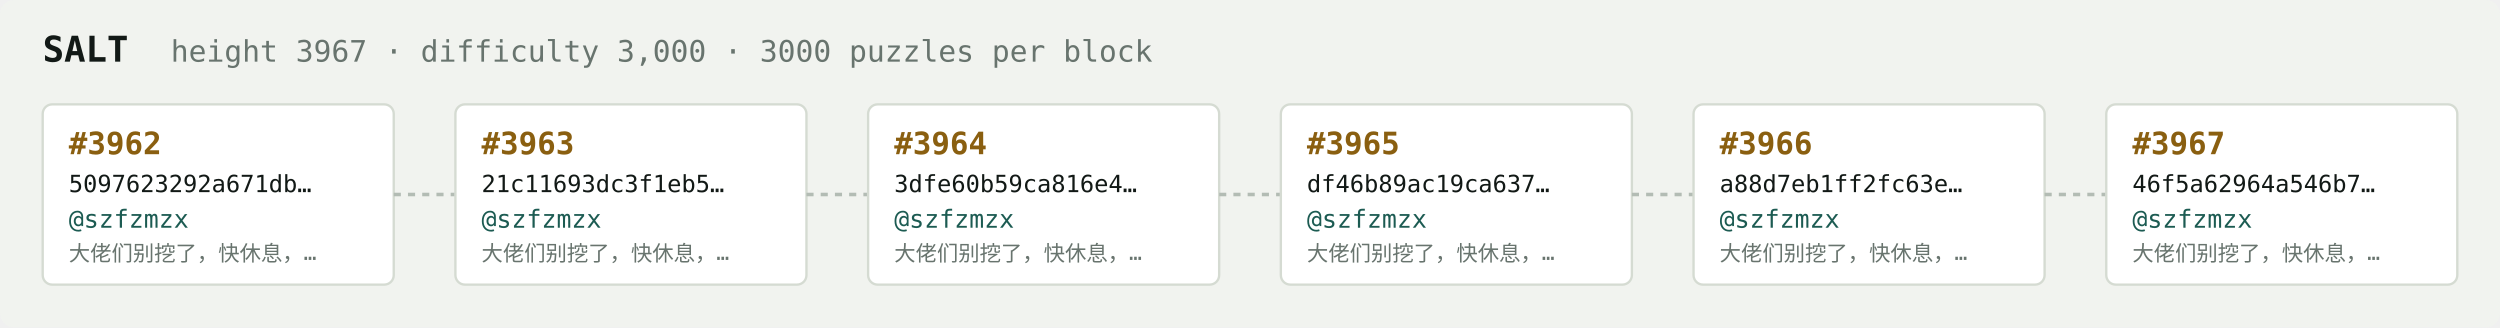
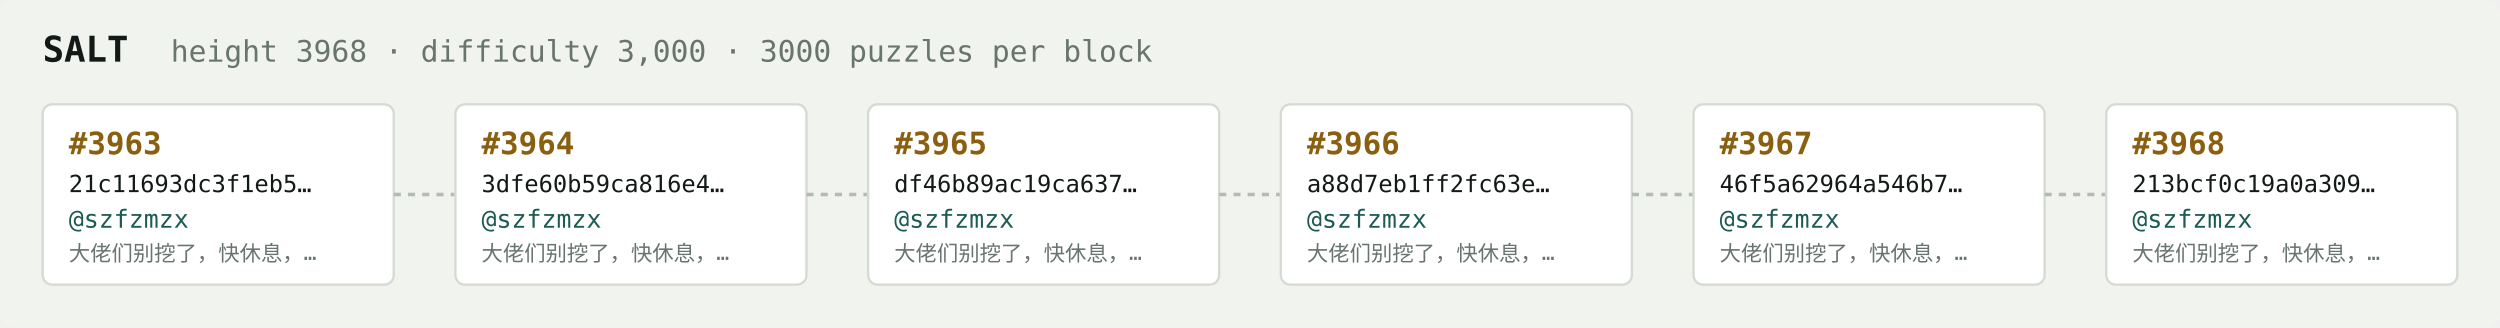
<svg xmlns="http://www.w3.org/2000/svg" width="1054" height="138" viewBox="0 0 1054 138" font-family="ui-monospace,SFMono-Regular,Menlo,monospace">
  <rect fill="#f1f3ef" width="1054" height="138" rx="6" />
  <text x="18" y="26" fill="#121916" font-size="15" font-weight="700">SALT</text>
-   <text x="72" y="26" fill="#68746e" font-size="12.5">height 3967 · difficulty 3,000 · 3000 puzzles per block</text>
+   <text x="72" y="26" fill="#68746e" font-size="12.5">height 3968 · difficulty 3,000 · 3000 puzzles per block</text>
  <rect x="18" y="44" width="148" height="76" rx="4" fill="#ffffff" stroke="#d5dbd2" stroke-width="1" />
-   <text x="29" y="65" fill="#8a5f10" font-size="13" font-weight="700">#3962</text>
-   <text x="29" y="81" fill="#121916" font-size="10">5097623292a671db…</text>
+   <text x="29" y="65" fill="#8a5f10" font-size="13" font-weight="700">#3963</text>
+   <text x="29" y="81" fill="#121916" font-size="10">21c11693dc3f1eb5…</text>
  <text x="29" y="96" fill="#1c5b52" font-size="10.5">@szfzmzx</text>
  <text x="29" y="110" fill="#68746e" font-size="9">大佬们别挖了，快休息，…</text>
  <line x1="166" y1="82.0" x2="192" y2="82.0" stroke="#b3bcb4" stroke-width="1.5" stroke-dasharray="3 3" />
  <rect x="192" y="44" width="148" height="76" rx="4" fill="#ffffff" stroke="#d5dbd2" stroke-width="1" />
-   <text x="203" y="65" fill="#8a5f10" font-size="13" font-weight="700">#3963</text>
-   <text x="203" y="81" fill="#121916" font-size="10">21c11693dc3f1eb5…</text>
+   <text x="203" y="65" fill="#8a5f10" font-size="13" font-weight="700">#3964</text>
+   <text x="203" y="81" fill="#121916" font-size="10">3dfe60b59ca816e4…</text>
  <text x="203" y="96" fill="#1c5b52" font-size="10.5">@szfzmzx</text>
  <text x="203" y="110" fill="#68746e" font-size="9">大佬们别挖了，快休息，…</text>
  <line x1="340" y1="82.0" x2="366" y2="82.0" stroke="#b3bcb4" stroke-width="1.5" stroke-dasharray="3 3" />
  <rect x="366" y="44" width="148" height="76" rx="4" fill="#ffffff" stroke="#d5dbd2" stroke-width="1" />
-   <text x="377" y="65" fill="#8a5f10" font-size="13" font-weight="700">#3964</text>
-   <text x="377" y="81" fill="#121916" font-size="10">3dfe60b59ca816e4…</text>
+   <text x="377" y="65" fill="#8a5f10" font-size="13" font-weight="700">#3965</text>
+   <text x="377" y="81" fill="#121916" font-size="10">df46b89ac19ca637…</text>
  <text x="377" y="96" fill="#1c5b52" font-size="10.5">@szfzmzx</text>
  <text x="377" y="110" fill="#68746e" font-size="9">大佬们别挖了，快休息，…</text>
  <line x1="514" y1="82.0" x2="540" y2="82.0" stroke="#b3bcb4" stroke-width="1.5" stroke-dasharray="3 3" />
  <rect x="540" y="44" width="148" height="76" rx="4" fill="#ffffff" stroke="#d5dbd2" stroke-width="1" />
-   <text x="551" y="65" fill="#8a5f10" font-size="13" font-weight="700">#3965</text>
-   <text x="551" y="81" fill="#121916" font-size="10">df46b89ac19ca637…</text>
+   <text x="551" y="65" fill="#8a5f10" font-size="13" font-weight="700">#3966</text>
+   <text x="551" y="81" fill="#121916" font-size="10">a88d7eb1ff2fc63e…</text>
  <text x="551" y="96" fill="#1c5b52" font-size="10.5">@szfzmzx</text>
  <text x="551" y="110" fill="#68746e" font-size="9">大佬们别挖了，快休息，…</text>
  <line x1="688" y1="82.0" x2="714" y2="82.0" stroke="#b3bcb4" stroke-width="1.5" stroke-dasharray="3 3" />
  <rect x="714" y="44" width="148" height="76" rx="4" fill="#ffffff" stroke="#d5dbd2" stroke-width="1" />
-   <text x="725" y="65" fill="#8a5f10" font-size="13" font-weight="700">#3966</text>
-   <text x="725" y="81" fill="#121916" font-size="10">a88d7eb1ff2fc63e…</text>
+   <text x="725" y="65" fill="#8a5f10" font-size="13" font-weight="700">#3967</text>
+   <text x="725" y="81" fill="#121916" font-size="10">46f5a62964a546b7…</text>
  <text x="725" y="96" fill="#1c5b52" font-size="10.5">@szfzmzx</text>
  <text x="725" y="110" fill="#68746e" font-size="9">大佬们别挖了，快休息，…</text>
  <line x1="862" y1="82.0" x2="888" y2="82.0" stroke="#b3bcb4" stroke-width="1.5" stroke-dasharray="3 3" />
  <rect x="888" y="44" width="148" height="76" rx="4" fill="#ffffff" stroke="#d5dbd2" stroke-width="1" />
-   <text x="899" y="65" fill="#8a5f10" font-size="13" font-weight="700">#3967</text>
-   <text x="899" y="81" fill="#121916" font-size="10">46f5a62964a546b7…</text>
+   <text x="899" y="65" fill="#8a5f10" font-size="13" font-weight="700">#3968</text>
+   <text x="899" y="81" fill="#121916" font-size="10">213bcf0c19a0a309…</text>
  <text x="899" y="96" fill="#1c5b52" font-size="10.5">@szfzmzx</text>
  <text x="899" y="110" fill="#68746e" font-size="9">大佬们别挖了，快休息，…</text>
</svg>
